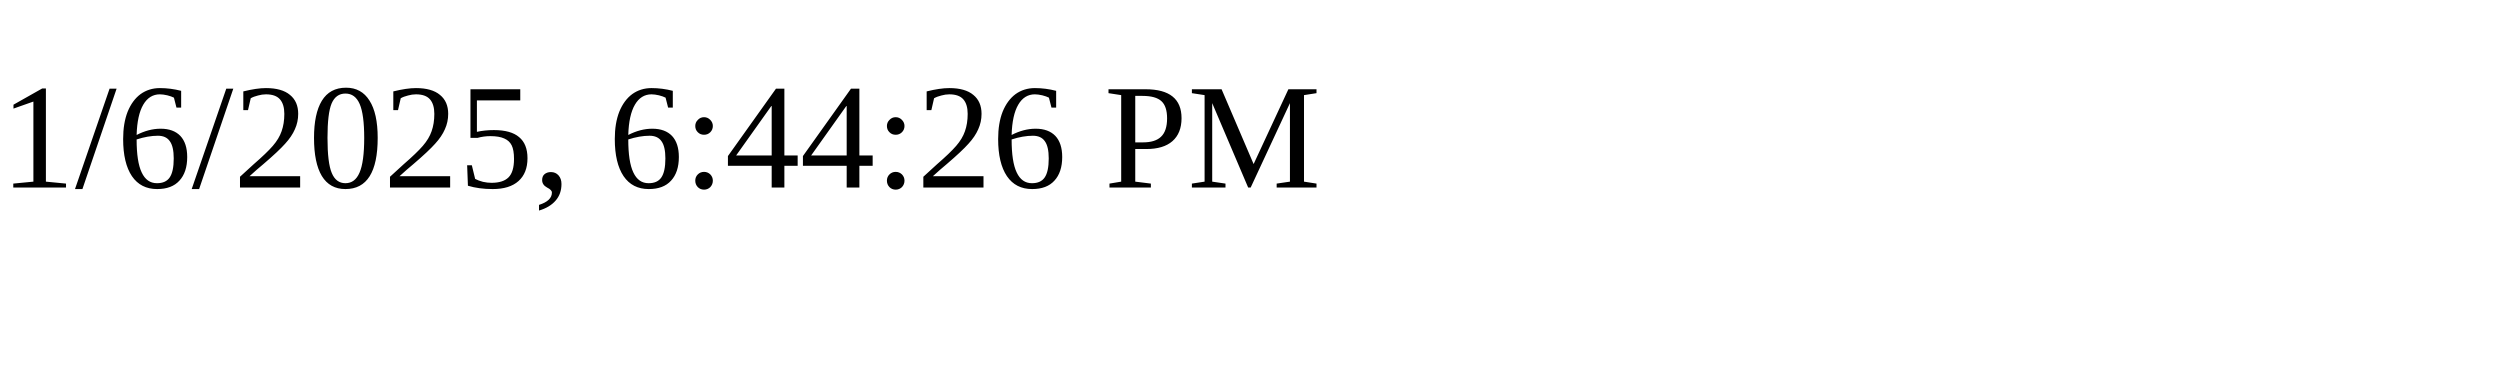
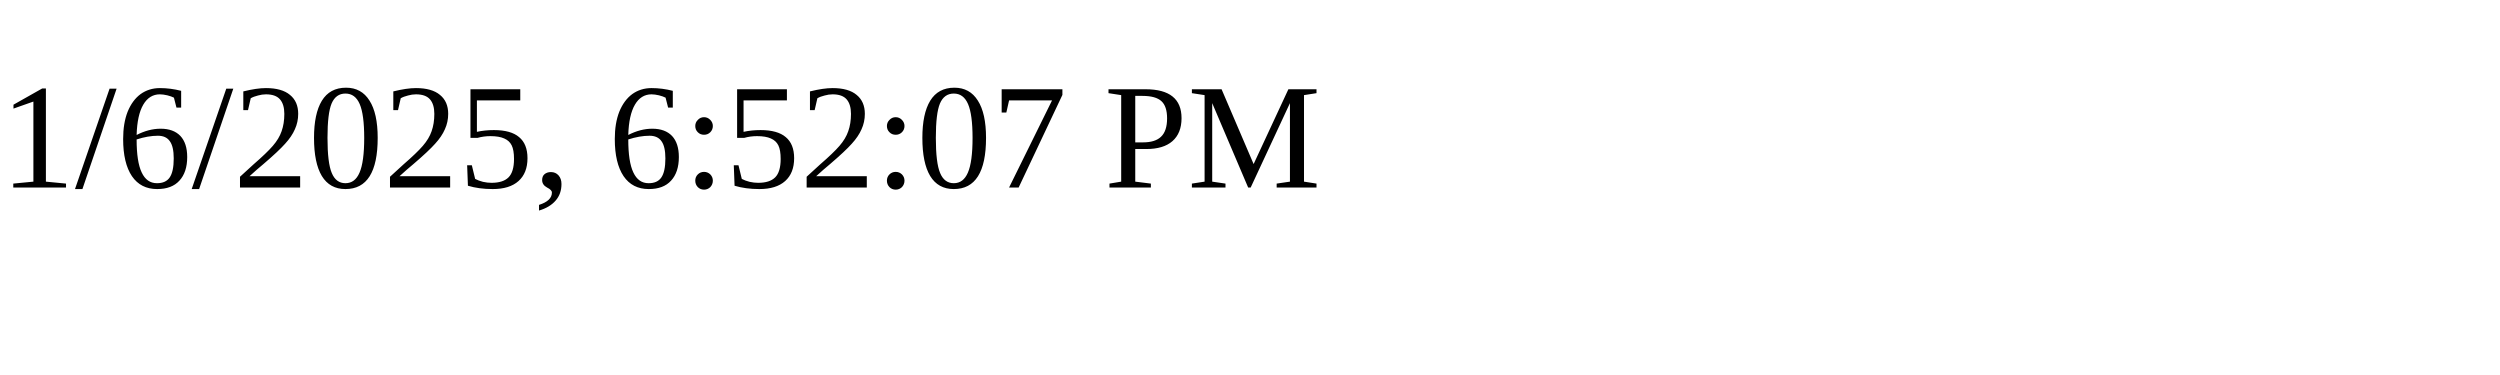
<svg xmlns="http://www.w3.org/2000/svg" height="30" width="200">
-   <text x="0" y="15">1/6/2025, 6:44:26 PM</text>
+   <text x="0" y="15">1/6/2025, 6:52:07 PM</text>
</svg>
